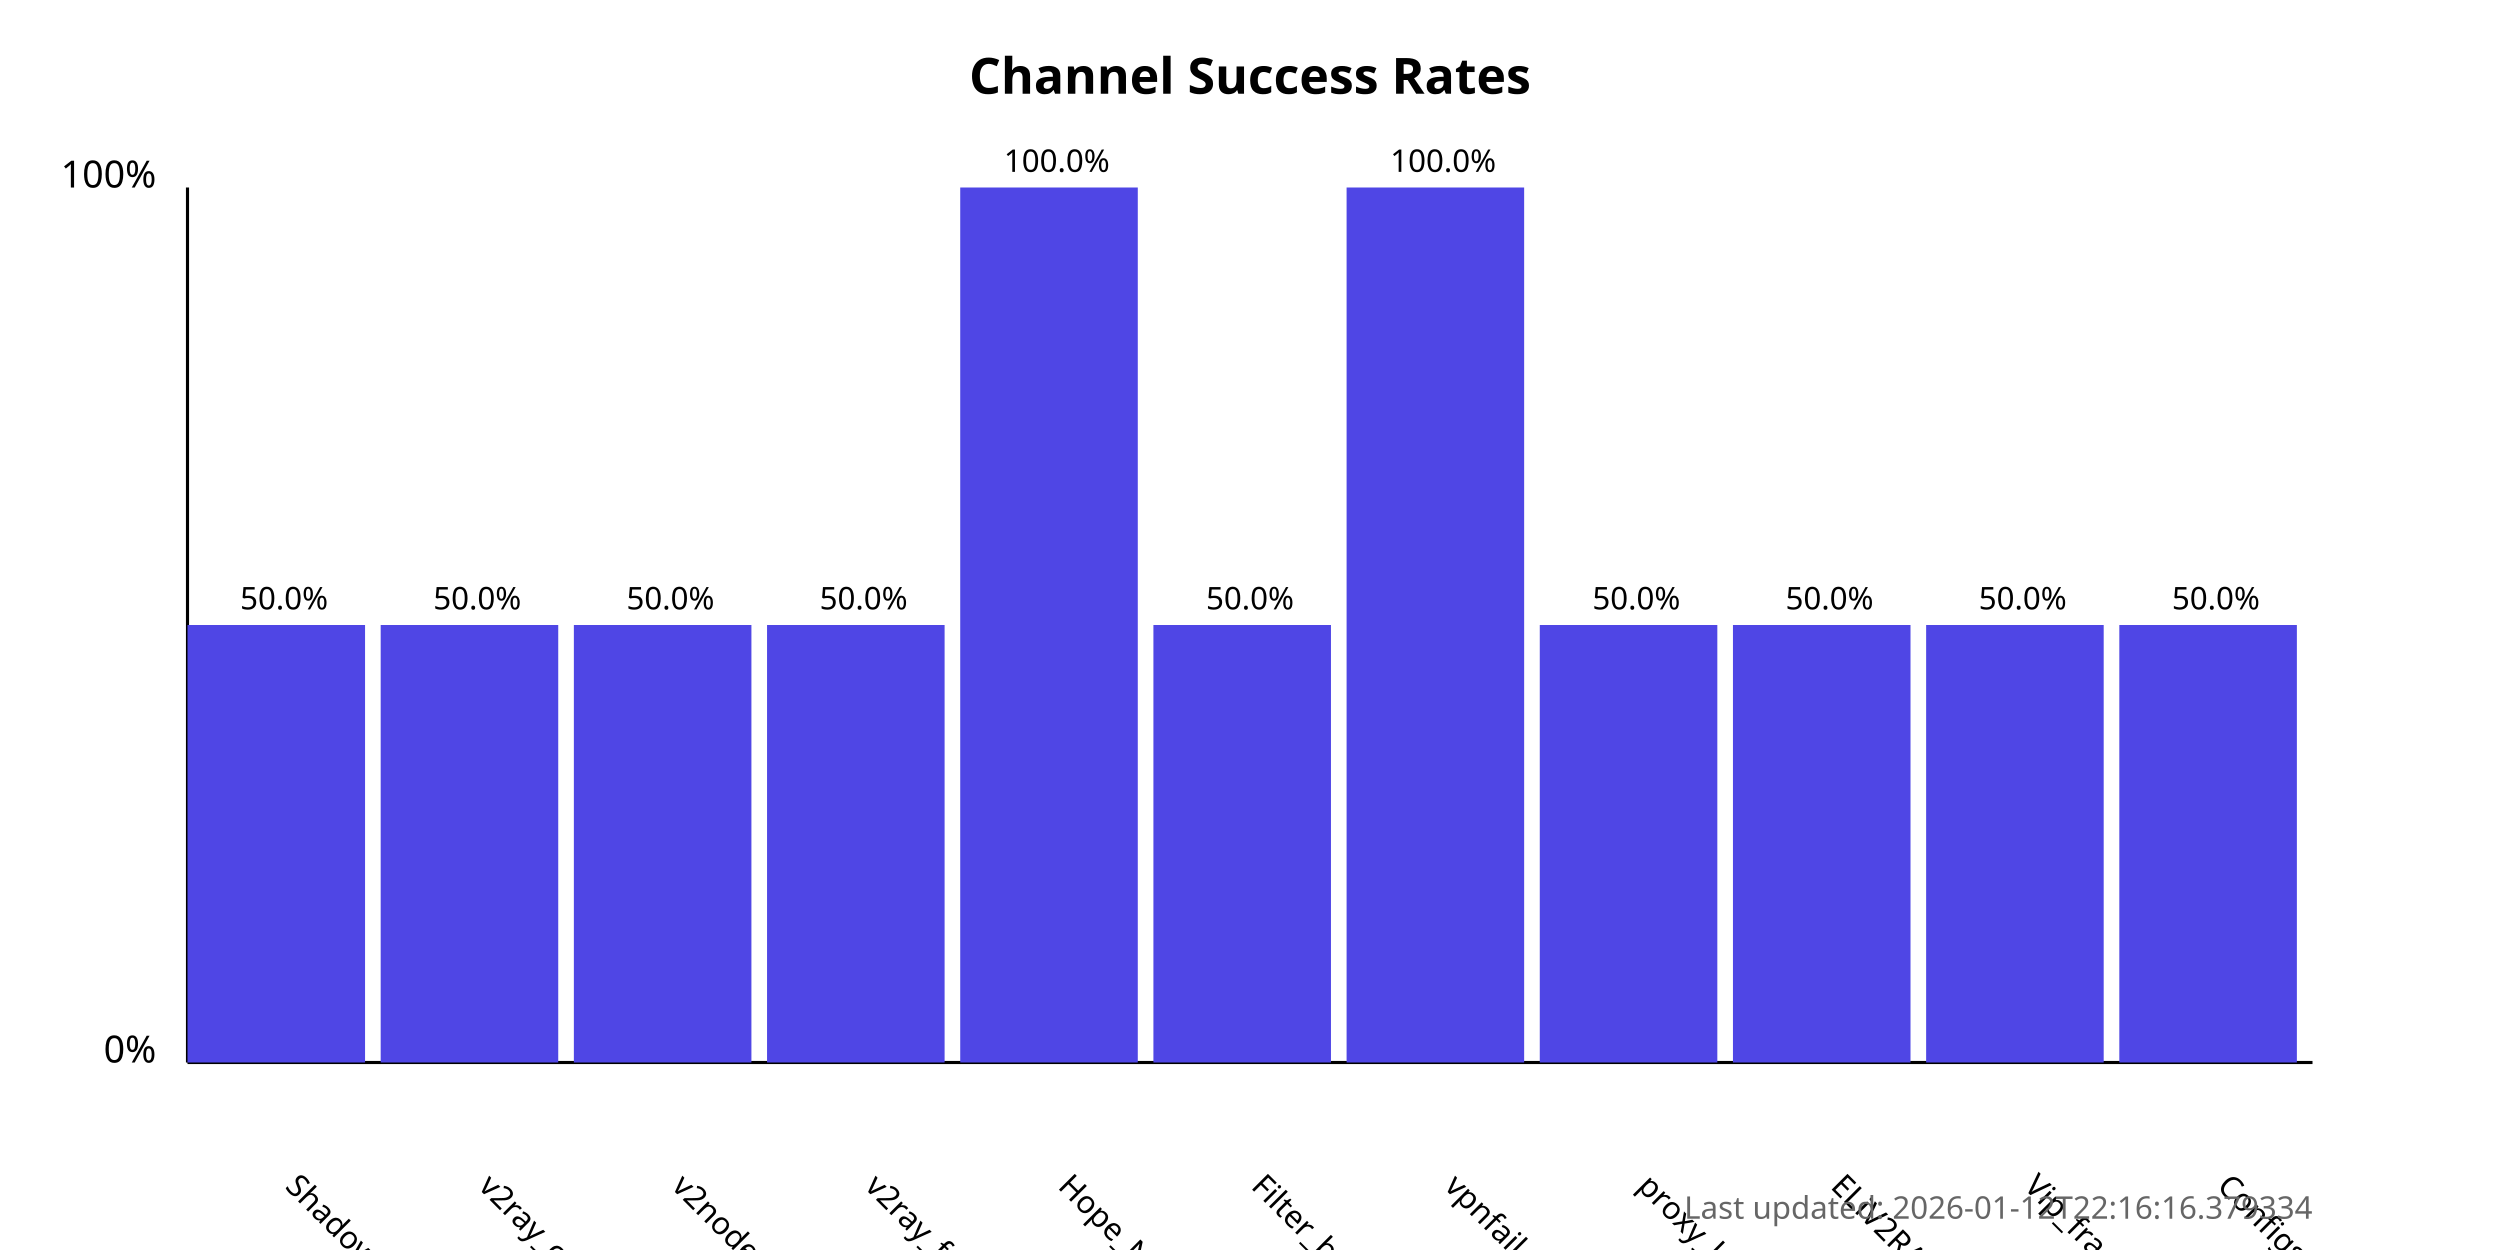
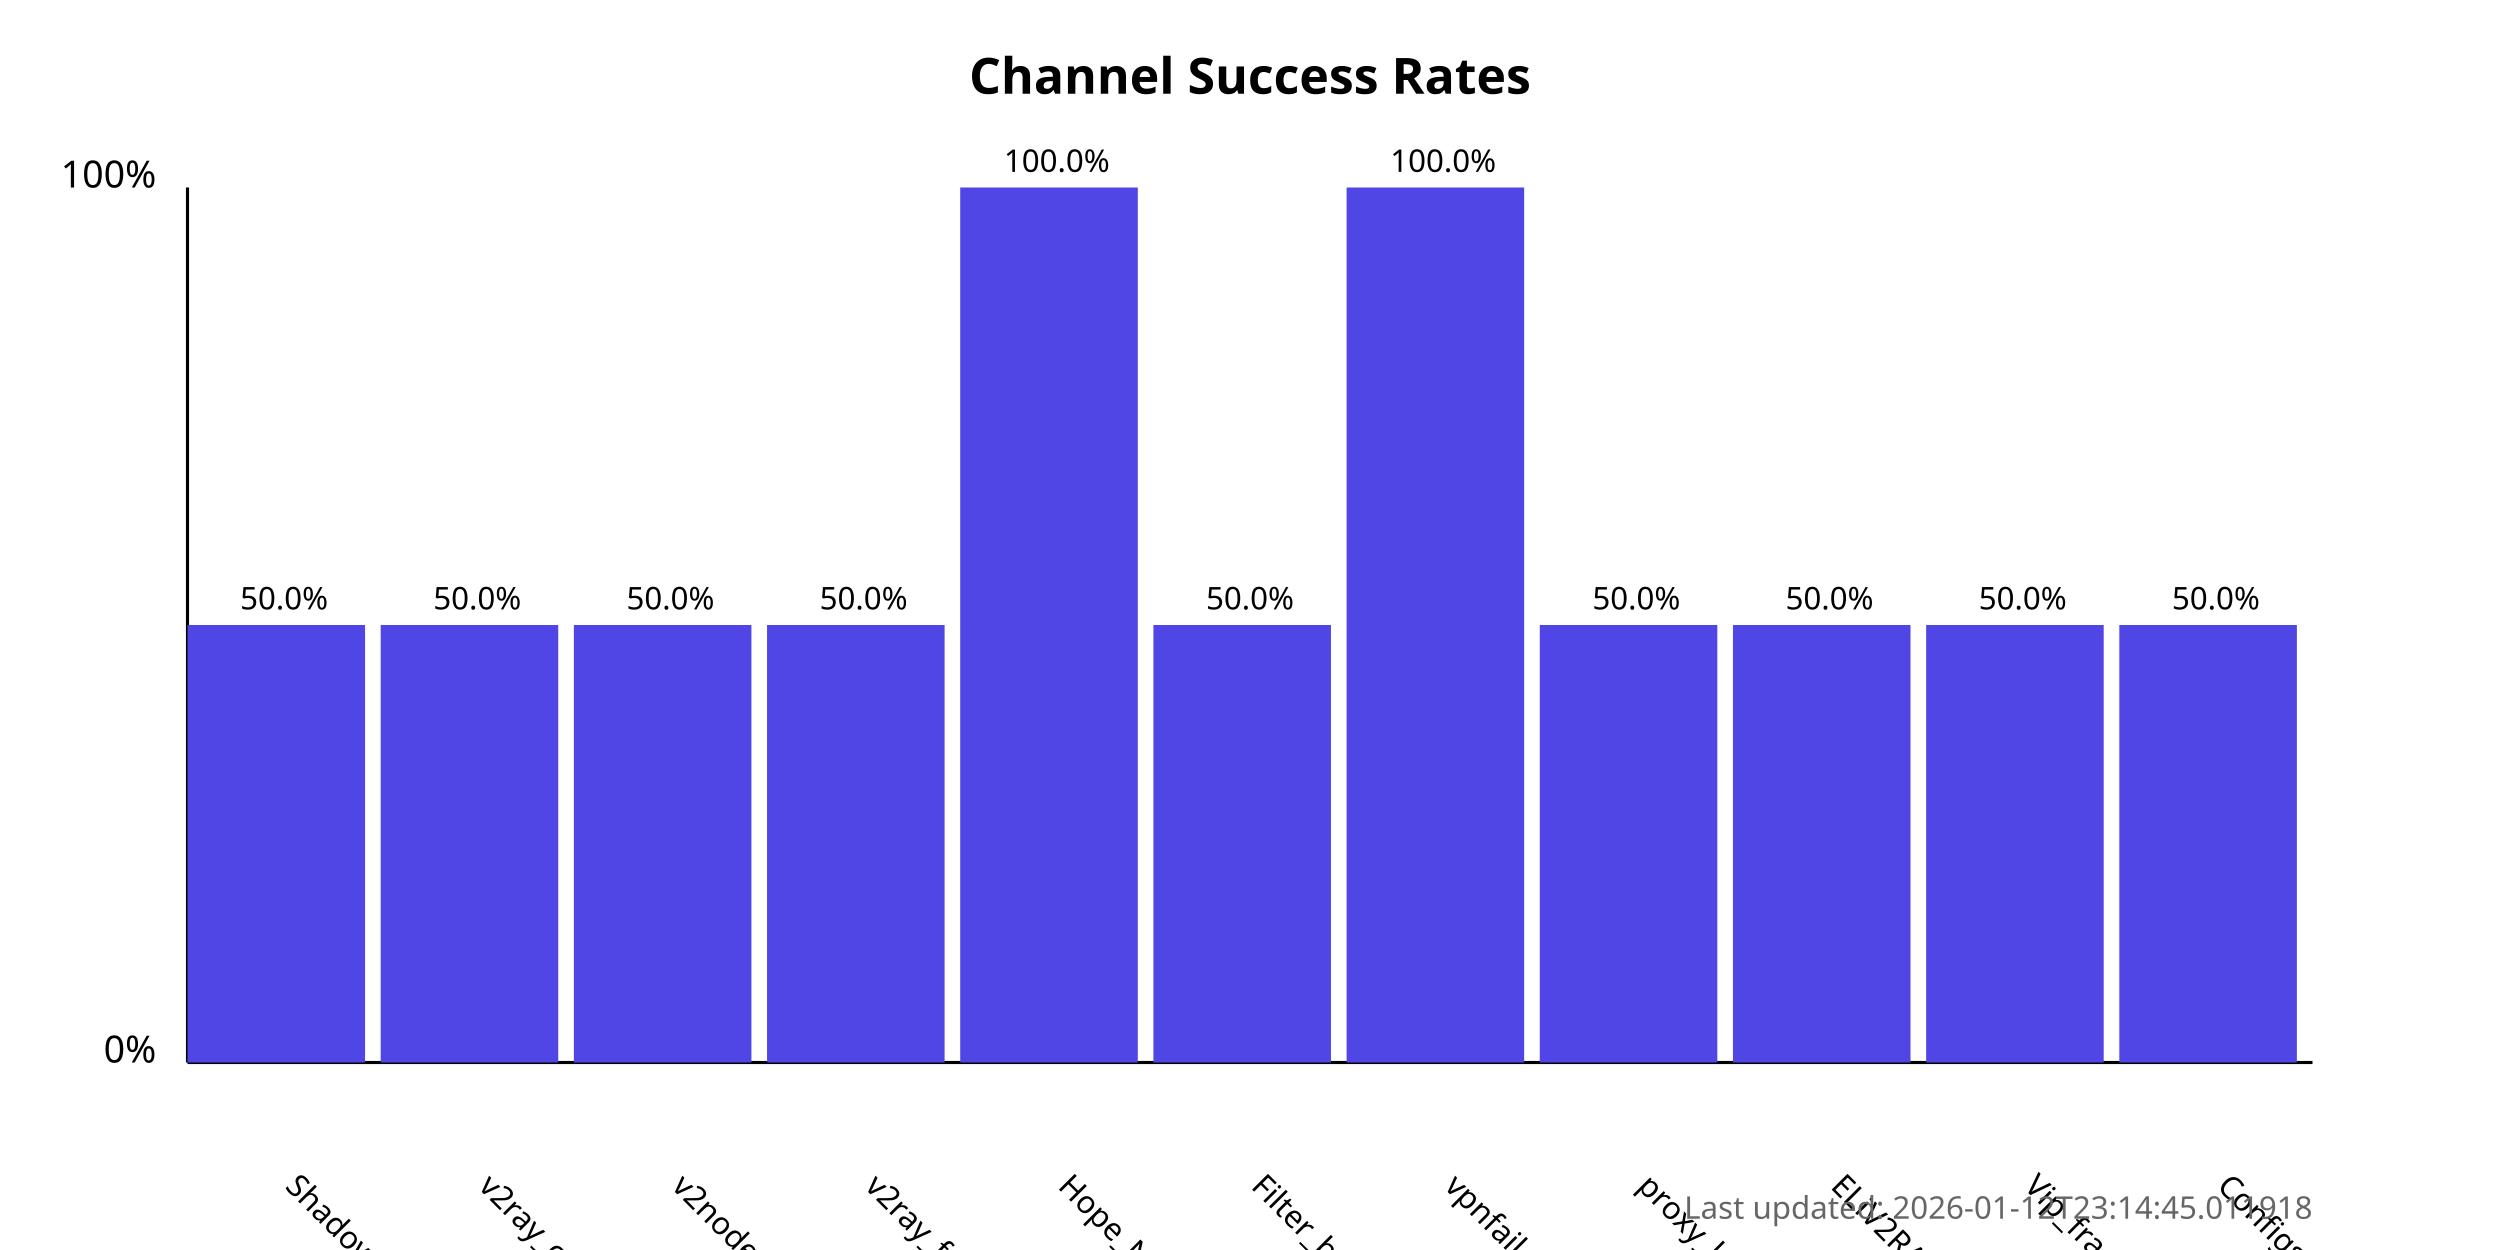
<svg xmlns="http://www.w3.org/2000/svg" width="800" height="400">
  <style>
            .chart-title { font: bold 16px sans-serif; }
            .axis-label { font: 12px sans-serif; }
            .tick-label { font: 10px sans-serif; }
            .bar { fill: #4f46e5; }
            .bar:hover { fill: #6366f1; }
            .timestamp { font: 10px sans-serif; fill: #666; }
        </style>
  <text x="400.0" y="30" text-anchor="middle" class="chart-title">
            Channel Success Rates
        </text>
  <line x1="60" y1="340" x2="60" y2="60" stroke="black" stroke-width="1" />
  <line x1="60" y1="340" x2="740" y2="340" stroke="black" stroke-width="1" />
  <text x="50" y="340" text-anchor="end" class="axis-label">0%</text>
  <text x="50" y="60" text-anchor="end" class="axis-label">100%</text>
  <g>
    <rect x="60" y="200.0" width="56.818" height="140.0" class="bar" />
    <text x="90.909" y="380" transform="rotate(45, 90.90909, 380)" text-anchor="start" class="tick-label">
                ShadowProxy66
            </text>
    <text x="90.909" y="195.0" text-anchor="middle" class="tick-label">
                50.0%
            </text>
  </g>
  <g>
    <rect x="121.818" y="200.0" width="56.818" height="140.0" class="bar" />
    <text x="152.727" y="380" transform="rotate(45, 152.7273, 380)" text-anchor="start" class="tick-label">
                v2ray_configs_pool
            </text>
    <text x="152.727" y="195.0" text-anchor="middle" class="tick-label">
                50.0%
            </text>
  </g>
  <g>
    <rect x="183.636" y="200.0" width="56.818" height="140.0" class="bar" />
    <text x="214.545" y="380" transform="rotate(45, 214.5455, 380)" text-anchor="start" class="tick-label">
                v2nodes
            </text>
    <text x="214.545" y="195.0" text-anchor="middle" class="tick-label">
                50.0%
            </text>
  </g>
  <g>
    <rect x="245.455" y="200.0" width="56.818" height="140.0" class="bar" />
    <text x="276.364" y="380" transform="rotate(45, 276.3636, 380)" text-anchor="start" class="tick-label">
                v2ray_free_conf
            </text>
    <text x="276.364" y="195.0" text-anchor="middle" class="tick-label">
                50.0%
            </text>
  </g>
  <g>
    <rect x="307.273" y="60.0" width="56.818" height="280.0" class="bar" />
    <text x="338.182" y="380" transform="rotate(45, 338.1818, 380)" text-anchor="start" class="tick-label">
                Hope_Net
            </text>
    <text x="338.182" y="55.0" text-anchor="middle" class="tick-label">
                100.0%
            </text>
  </g>
  <g>
    <rect x="369.091" y="200.0" width="56.818" height="140.0" class="bar" />
    <text x="400.0" y="380" transform="rotate(45, 400.0, 380)" text-anchor="start" class="tick-label">
                Filter_breaker
            </text>
    <text x="400.0" y="195.0" text-anchor="middle" class="tick-label">
                50.0%
            </text>
  </g>
  <g>
    <rect x="430.909" y="60.0" width="56.818" height="280.0" class="bar" />
    <text x="461.818" y="380" transform="rotate(45, 461.8182, 380)" text-anchor="start" class="tick-label">
                vpnfail_vless
            </text>
    <text x="461.818" y="55.0" text-anchor="middle" class="tick-label">
                100.0%
            </text>
  </g>
  <g>
    <rect x="492.727" y="200.0" width="56.818" height="140.0" class="bar" />
    <text x="523.636" y="380" transform="rotate(45, 523.6364, 380)" text-anchor="start" class="tick-label">
                proxy_kafee
            </text>
    <text x="523.636" y="195.0" text-anchor="middle" class="tick-label">
                50.0%
            </text>
  </g>
  <g>
    <rect x="554.545" y="200.0" width="56.818" height="140.0" class="bar" />
    <text x="585.455" y="380" transform="rotate(45, 585.4545, 380)" text-anchor="start" class="tick-label">
                ELiV2RAY
            </text>
    <text x="585.455" y="195.0" text-anchor="middle" class="tick-label">
                50.0%
            </text>
  </g>
  <g>
    <rect x="616.364" y="200.0" width="56.818" height="140.0" class="bar" />
    <text x="647.273" y="380" transform="rotate(45, 647.2727, 380)" text-anchor="start" class="tick-label">
                Vip_fragment_v2ray
            </text>
    <text x="647.273" y="195.0" text-anchor="middle" class="tick-label">
                50.0%
            </text>
  </g>
  <g>
    <rect x="678.182" y="200.0" width="56.818" height="140.0" class="bar" />
    <text x="709.091" y="380" transform="rotate(45, 709.0909, 380)" text-anchor="start" class="tick-label">
                ConfigsHubPlus
            </text>
    <text x="709.091" y="195.0" text-anchor="middle" class="tick-label">
                50.0%
            </text>
  </g>
  <text x="740" y="390" text-anchor="end" class="timestamp">
-             Last updated: 2026-01-12T22:16:16.379334
+             Last updated: 2026-01-12T23:14:45.011918
        </text>
</svg>
